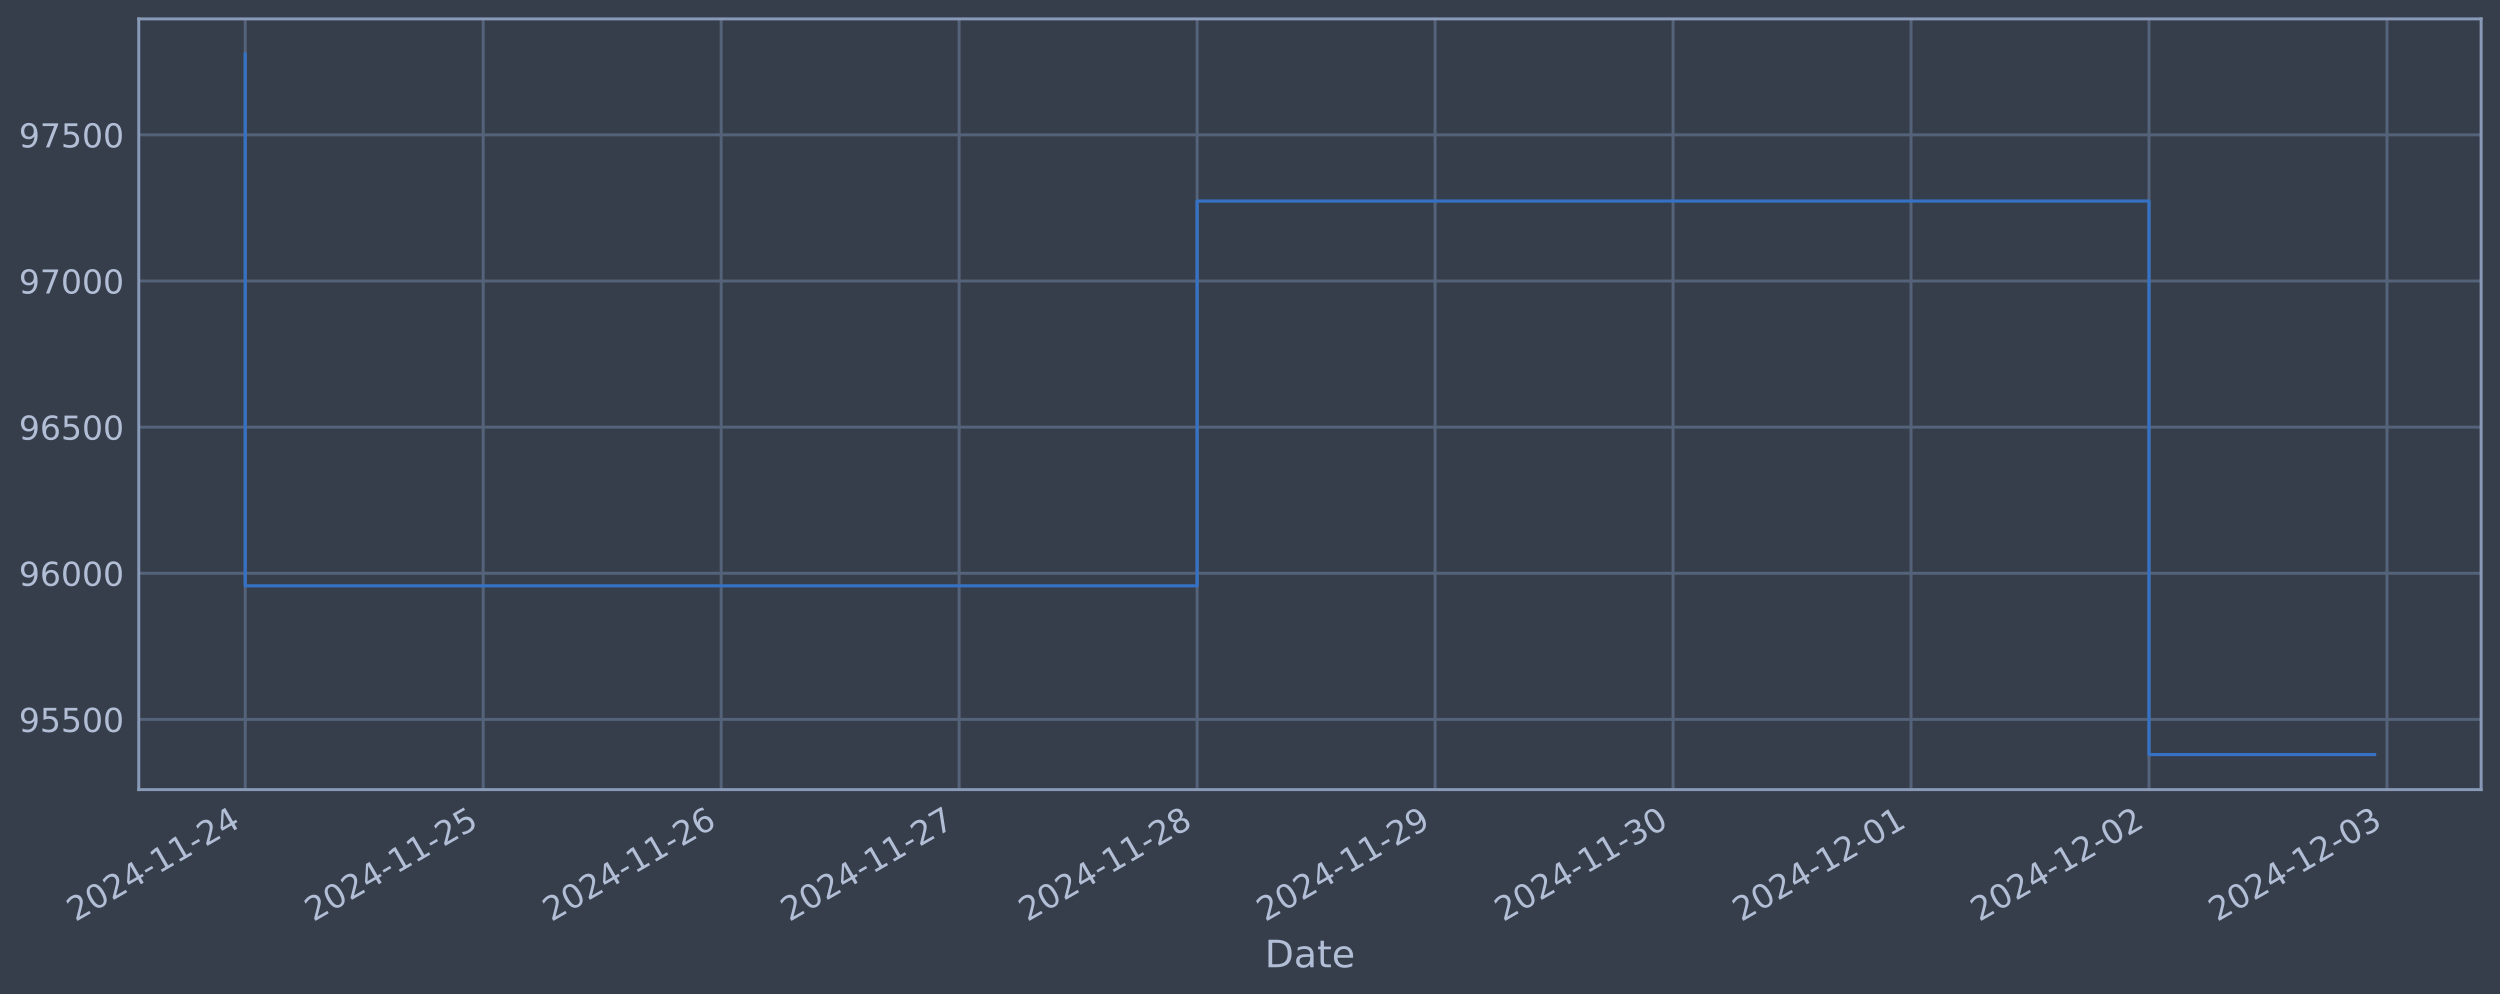
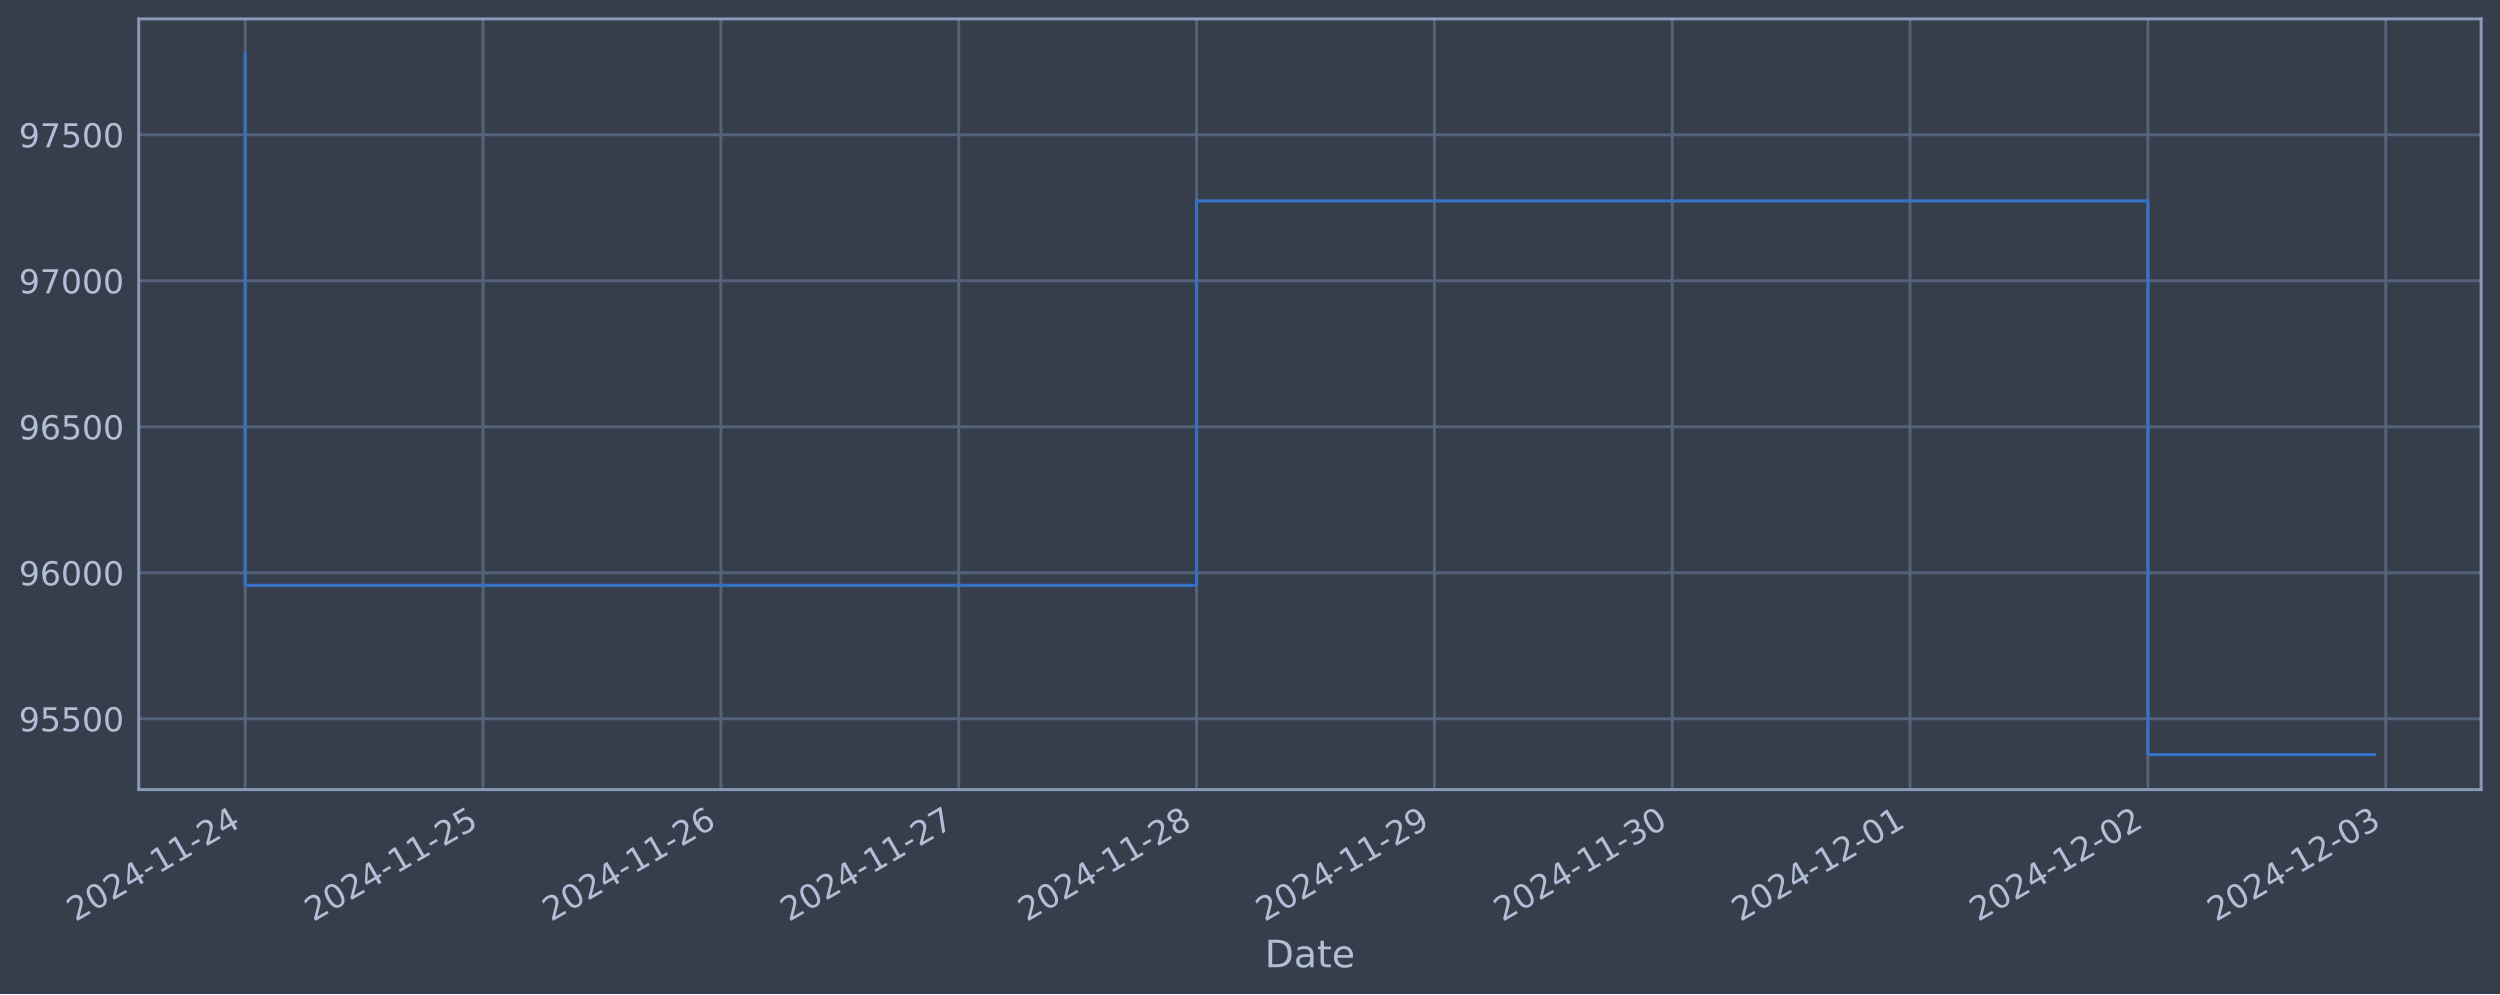
<svg xmlns="http://www.w3.org/2000/svg" xmlns:xlink="http://www.w3.org/1999/xlink" width="952.884pt" height="378.87pt" viewBox="0 0 952.884 378.87" version="1.1">
  <defs>
    <style type="text/css">*{stroke-linejoin: round; stroke-linecap: butt}</style>
  </defs>
  <g id="figure_1">
    <g id="patch_1">
      <path d="M 0 378.87  L 952.884 378.87  L 952.884 0  L 0 0  z " style="fill: #373e4b" />
    </g>
    <g id="axes_1">
      <g id="patch_2">
        <path d="M 52.884 300.96  L 945.684 300.96  L 945.684 7.2  L 52.884 7.2  z " style="fill: #373e4b" />
      </g>
      <g id="matplotlib.axis_1">
        <g id="xtick_1">
          <g id="line2d_1">
-             <path d="M 93.466 300.96  L 93.466 7.2  " clip-path="url(#p1d543a485d)" style="fill: none; stroke: #546379; stroke-width: 1.12; stroke-linecap: square" />
+             <path d="M 93.466 300.96  L 93.466 7.2  " clip-path="url(#p4bb470103b)" style="fill: none; stroke: #546379; stroke-width: 1.12; stroke-linecap: square" />
          </g>
          <g id="line2d_2" />
          <g id="text_1">
            <g style="fill: #b1bed6" transform="translate(28.74006 351.4642) rotate(-30) scale(0.126 -0.126)">
              <defs>
                <path id="DejaVuSans-32" d="M 1228 531  L 3431 531  L 3431 0  L 469 0  L 469 531  Q 828 903 1448 1529  Q 2069 2156 2228 2338  Q 2531 2678 2651 2914  Q 2772 3150 2772 3378  Q 2772 3750 2511 3984  Q 2250 4219 1831 4219  Q 1534 4219 1204 4116  Q 875 4013 500 3803  L 500 4441  Q 881 4594 1212 4672  Q 1544 4750 1819 4750  Q 2544 4750 2975 4387  Q 3406 4025 3406 3419  Q 3406 3131 3298 2873  Q 3191 2616 2906 2266  Q 2828 2175 2409 1742  Q 1991 1309 1228 531  z " transform="scale(0.015625)" />
                <path id="DejaVuSans-30" d="M 2034 4250  Q 1547 4250 1301 3770  Q 1056 3291 1056 2328  Q 1056 1369 1301 889  Q 1547 409 2034 409  Q 2525 409 2770 889  Q 3016 1369 3016 2328  Q 3016 3291 2770 3770  Q 2525 4250 2034 4250  z M 2034 4750  Q 2819 4750 3233 4129  Q 3647 3509 3647 2328  Q 3647 1150 3233 529  Q 2819 -91 2034 -91  Q 1250 -91 836 529  Q 422 1150 422 2328  Q 422 3509 836 4129  Q 1250 4750 2034 4750  z " transform="scale(0.015625)" />
                <path id="DejaVuSans-34" d="M 2419 4116  L 825 1625  L 2419 1625  L 2419 4116  z M 2253 4666  L 3047 4666  L 3047 1625  L 3713 1625  L 3713 1100  L 3047 1100  L 3047 0  L 2419 0  L 2419 1100  L 313 1100  L 313 1709  L 2253 4666  z " transform="scale(0.015625)" />
                <path id="DejaVuSans-2d" d="M 313 2009  L 1997 2009  L 1997 1497  L 313 1497  L 313 2009  z " transform="scale(0.015625)" />
                <path id="DejaVuSans-31" d="M 794 531  L 1825 531  L 1825 4091  L 703 3866  L 703 4441  L 1819 4666  L 2450 4666  L 2450 531  L 3481 531  L 3481 0  L 794 0  L 794 531  z " transform="scale(0.015625)" />
              </defs>
              <use xlink:href="#DejaVuSans-32" />
              <use xlink:href="#DejaVuSans-30" x="63.623" />
              <use xlink:href="#DejaVuSans-32" x="127.246" />
              <use xlink:href="#DejaVuSans-34" x="190.869" />
              <use xlink:href="#DejaVuSans-2d" x="254.492" />
              <use xlink:href="#DejaVuSans-31" x="290.576" />
              <use xlink:href="#DejaVuSans-31" x="354.199" />
              <use xlink:href="#DejaVuSans-2d" x="417.822" />
              <use xlink:href="#DejaVuSans-32" x="453.906" />
              <use xlink:href="#DejaVuSans-34" x="517.529" />
            </g>
          </g>
        </g>
        <g id="xtick_2">
          <g id="line2d_3">
-             <path d="M 184.17 300.96  L 184.17 7.2  " clip-path="url(#p1d543a485d)" style="fill: none; stroke: #546379; stroke-width: 1.12; stroke-linecap: square" />
+             <path d="M 184.117 300.96  L 184.117 7.2  " clip-path="url(#p4bb470103b)" style="fill: none; stroke: #546379; stroke-width: 1.12; stroke-linecap: square" />
          </g>
          <g id="line2d_4" />
          <g id="text_2">
-             <g style="fill: #b1bed6" transform="translate(119.4449 351.4642) rotate(-30) scale(0.126 -0.126)">
+             <g style="fill: #b1bed6" transform="translate(119.3916 351.4642) rotate(-30) scale(0.126 -0.126)">
              <defs>
                <path id="DejaVuSans-35" d="M 691 4666  L 3169 4666  L 3169 4134  L 1269 4134  L 1269 2991  Q 1406 3038 1543 3061  Q 1681 3084 1819 3084  Q 2600 3084 3056 2656  Q 3513 2228 3513 1497  Q 3513 744 3044 326  Q 2575 -91 1722 -91  Q 1428 -91 1123 -41  Q 819 9 494 109  L 494 744  Q 775 591 1075 516  Q 1375 441 1709 441  Q 2250 441 2565 725  Q 2881 1009 2881 1497  Q 2881 1984 2565 2268  Q 2250 2553 1709 2553  Q 1456 2553 1204 2497  Q 953 2441 691 2322  L 691 4666  z " transform="scale(0.015625)" />
              </defs>
              <use xlink:href="#DejaVuSans-32" />
              <use xlink:href="#DejaVuSans-30" x="63.623" />
              <use xlink:href="#DejaVuSans-32" x="127.246" />
              <use xlink:href="#DejaVuSans-34" x="190.869" />
              <use xlink:href="#DejaVuSans-2d" x="254.492" />
              <use xlink:href="#DejaVuSans-31" x="290.576" />
              <use xlink:href="#DejaVuSans-31" x="354.199" />
              <use xlink:href="#DejaVuSans-2d" x="417.822" />
              <use xlink:href="#DejaVuSans-32" x="453.906" />
              <use xlink:href="#DejaVuSans-35" x="517.529" />
            </g>
          </g>
        </g>
        <g id="xtick_3">
          <g id="line2d_5">
-             <path d="M 274.875 300.96  L 274.875 7.2  " clip-path="url(#p1d543a485d)" style="fill: none; stroke: #546379; stroke-width: 1.12; stroke-linecap: square" />
+             <path d="M 274.769 300.96  L 274.769 7.2  " clip-path="url(#p4bb470103b)" style="fill: none; stroke: #546379; stroke-width: 1.12; stroke-linecap: square" />
          </g>
          <g id="line2d_6" />
          <g id="text_3">
-             <g style="fill: #b1bed6" transform="translate(210.1498 351.4642) rotate(-30) scale(0.126 -0.126)">
+             <g style="fill: #b1bed6" transform="translate(210.0431 351.4642) rotate(-30) scale(0.126 -0.126)">
              <defs>
                <path id="DejaVuSans-36" d="M 2113 2584  Q 1688 2584 1439 2293  Q 1191 2003 1191 1497  Q 1191 994 1439 701  Q 1688 409 2113 409  Q 2538 409 2786 701  Q 3034 994 3034 1497  Q 3034 2003 2786 2293  Q 2538 2584 2113 2584  z M 3366 4563  L 3366 3988  Q 3128 4100 2886 4159  Q 2644 4219 2406 4219  Q 1781 4219 1451 3797  Q 1122 3375 1075 2522  Q 1259 2794 1537 2939  Q 1816 3084 2150 3084  Q 2853 3084 3261 2657  Q 3669 2231 3669 1497  Q 3669 778 3244 343  Q 2819 -91 2113 -91  Q 1303 -91 875 529  Q 447 1150 447 2328  Q 447 3434 972 4092  Q 1497 4750 2381 4750  Q 2619 4750 2861 4703  Q 3103 4656 3366 4563  z " transform="scale(0.015625)" />
              </defs>
              <use xlink:href="#DejaVuSans-32" />
              <use xlink:href="#DejaVuSans-30" x="63.623" />
              <use xlink:href="#DejaVuSans-32" x="127.246" />
              <use xlink:href="#DejaVuSans-34" x="190.869" />
              <use xlink:href="#DejaVuSans-2d" x="254.492" />
              <use xlink:href="#DejaVuSans-31" x="290.576" />
              <use xlink:href="#DejaVuSans-31" x="354.199" />
              <use xlink:href="#DejaVuSans-2d" x="417.822" />
              <use xlink:href="#DejaVuSans-32" x="453.906" />
              <use xlink:href="#DejaVuSans-36" x="517.529" />
            </g>
          </g>
        </g>
        <g id="xtick_4">
          <g id="line2d_7">
-             <path d="M 365.58 300.96  L 365.58 7.2  " clip-path="url(#p1d543a485d)" style="fill: none; stroke: #546379; stroke-width: 1.12; stroke-linecap: square" />
+             <path d="M 365.42 300.96  L 365.42 7.2  " clip-path="url(#p4bb470103b)" style="fill: none; stroke: #546379; stroke-width: 1.12; stroke-linecap: square" />
          </g>
          <g id="line2d_8" />
          <g id="text_4">
-             <g style="fill: #b1bed6" transform="translate(300.8547 351.4642) rotate(-30) scale(0.126 -0.126)">
+             <g style="fill: #b1bed6" transform="translate(300.6946 351.4642) rotate(-30) scale(0.126 -0.126)">
              <defs>
                <path id="DejaVuSans-37" d="M 525 4666  L 3525 4666  L 3525 4397  L 1831 0  L 1172 0  L 2766 4134  L 525 4134  L 525 4666  z " transform="scale(0.015625)" />
              </defs>
              <use xlink:href="#DejaVuSans-32" />
              <use xlink:href="#DejaVuSans-30" x="63.623" />
              <use xlink:href="#DejaVuSans-32" x="127.246" />
              <use xlink:href="#DejaVuSans-34" x="190.869" />
              <use xlink:href="#DejaVuSans-2d" x="254.492" />
              <use xlink:href="#DejaVuSans-31" x="290.576" />
              <use xlink:href="#DejaVuSans-31" x="354.199" />
              <use xlink:href="#DejaVuSans-2d" x="417.822" />
              <use xlink:href="#DejaVuSans-32" x="453.906" />
              <use xlink:href="#DejaVuSans-37" x="517.529" />
            </g>
          </g>
        </g>
        <g id="xtick_5">
          <g id="line2d_9">
-             <path d="M 456.285 300.96  L 456.285 7.2  " clip-path="url(#p1d543a485d)" style="fill: none; stroke: #546379; stroke-width: 1.12; stroke-linecap: square" />
+             <path d="M 456.072 300.96  L 456.072 7.2  " clip-path="url(#p4bb470103b)" style="fill: none; stroke: #546379; stroke-width: 1.12; stroke-linecap: square" />
          </g>
          <g id="line2d_10" />
          <g id="text_5">
-             <g style="fill: #b1bed6" transform="translate(391.5595 351.4642) rotate(-30) scale(0.126 -0.126)">
+             <g style="fill: #b1bed6" transform="translate(391.3461 351.4642) rotate(-30) scale(0.126 -0.126)">
              <defs>
                <path id="DejaVuSans-38" d="M 2034 2216  Q 1584 2216 1326 1975  Q 1069 1734 1069 1313  Q 1069 891 1326 650  Q 1584 409 2034 409  Q 2484 409 2743 651  Q 3003 894 3003 1313  Q 3003 1734 2745 1975  Q 2488 2216 2034 2216  z M 1403 2484  Q 997 2584 770 2862  Q 544 3141 544 3541  Q 544 4100 942 4425  Q 1341 4750 2034 4750  Q 2731 4750 3128 4425  Q 3525 4100 3525 3541  Q 3525 3141 3298 2862  Q 3072 2584 2669 2484  Q 3125 2378 3379 2068  Q 3634 1759 3634 1313  Q 3634 634 3220 271  Q 2806 -91 2034 -91  Q 1263 -91 848 271  Q 434 634 434 1313  Q 434 1759 690 2068  Q 947 2378 1403 2484  z M 1172 3481  Q 1172 3119 1398 2916  Q 1625 2713 2034 2713  Q 2441 2713 2670 2916  Q 2900 3119 2900 3481  Q 2900 3844 2670 4047  Q 2441 4250 2034 4250  Q 1625 4250 1398 4047  Q 1172 3844 1172 3481  z " transform="scale(0.015625)" />
              </defs>
              <use xlink:href="#DejaVuSans-32" />
              <use xlink:href="#DejaVuSans-30" x="63.623" />
              <use xlink:href="#DejaVuSans-32" x="127.246" />
              <use xlink:href="#DejaVuSans-34" x="190.869" />
              <use xlink:href="#DejaVuSans-2d" x="254.492" />
              <use xlink:href="#DejaVuSans-31" x="290.576" />
              <use xlink:href="#DejaVuSans-31" x="354.199" />
              <use xlink:href="#DejaVuSans-2d" x="417.822" />
              <use xlink:href="#DejaVuSans-32" x="453.906" />
              <use xlink:href="#DejaVuSans-38" x="517.529" />
            </g>
          </g>
        </g>
        <g id="xtick_6">
          <g id="line2d_11">
-             <path d="M 546.99 300.96  L 546.99 7.2  " clip-path="url(#p1d543a485d)" style="fill: none; stroke: #546379; stroke-width: 1.12; stroke-linecap: square" />
+             <path d="M 546.723 300.96  L 546.723 7.2  " clip-path="url(#p4bb470103b)" style="fill: none; stroke: #546379; stroke-width: 1.12; stroke-linecap: square" />
          </g>
          <g id="line2d_12" />
          <g id="text_6">
-             <g style="fill: #b1bed6" transform="translate(482.2644 351.4642) rotate(-30) scale(0.126 -0.126)">
+             <g style="fill: #b1bed6" transform="translate(481.9976 351.4642) rotate(-30) scale(0.126 -0.126)">
              <defs>
                <path id="DejaVuSans-39" d="M 703 97  L 703 672  Q 941 559 1184 500  Q 1428 441 1663 441  Q 2288 441 2617 861  Q 2947 1281 2994 2138  Q 2813 1869 2534 1725  Q 2256 1581 1919 1581  Q 1219 1581 811 2004  Q 403 2428 403 3163  Q 403 3881 828 4315  Q 1253 4750 1959 4750  Q 2769 4750 3195 4129  Q 3622 3509 3622 2328  Q 3622 1225 3098 567  Q 2575 -91 1691 -91  Q 1453 -91 1209 -44  Q 966 3 703 97  z M 1959 2075  Q 2384 2075 2632 2365  Q 2881 2656 2881 3163  Q 2881 3666 2632 3958  Q 2384 4250 1959 4250  Q 1534 4250 1286 3958  Q 1038 3666 1038 3163  Q 1038 2656 1286 2365  Q 1534 2075 1959 2075  z " transform="scale(0.015625)" />
              </defs>
              <use xlink:href="#DejaVuSans-32" />
              <use xlink:href="#DejaVuSans-30" x="63.623" />
              <use xlink:href="#DejaVuSans-32" x="127.246" />
              <use xlink:href="#DejaVuSans-34" x="190.869" />
              <use xlink:href="#DejaVuSans-2d" x="254.492" />
              <use xlink:href="#DejaVuSans-31" x="290.576" />
              <use xlink:href="#DejaVuSans-31" x="354.199" />
              <use xlink:href="#DejaVuSans-2d" x="417.822" />
              <use xlink:href="#DejaVuSans-32" x="453.906" />
              <use xlink:href="#DejaVuSans-39" x="517.529" />
            </g>
          </g>
        </g>
        <g id="xtick_7">
          <g id="line2d_13">
-             <path d="M 637.695 300.96  L 637.695 7.2  " clip-path="url(#p1d543a485d)" style="fill: none; stroke: #546379; stroke-width: 1.12; stroke-linecap: square" />
+             <path d="M 637.375 300.96  L 637.375 7.2  " clip-path="url(#p4bb470103b)" style="fill: none; stroke: #546379; stroke-width: 1.12; stroke-linecap: square" />
          </g>
          <g id="line2d_14" />
          <g id="text_7">
-             <g style="fill: #b1bed6" transform="translate(572.9692 351.4642) rotate(-30) scale(0.126 -0.126)">
+             <g style="fill: #b1bed6" transform="translate(572.6491 351.4642) rotate(-30) scale(0.126 -0.126)">
              <defs>
                <path id="DejaVuSans-33" d="M 2597 2516  Q 3050 2419 3304 2112  Q 3559 1806 3559 1356  Q 3559 666 3084 287  Q 2609 -91 1734 -91  Q 1441 -91 1130 -33  Q 819 25 488 141  L 488 750  Q 750 597 1062 519  Q 1375 441 1716 441  Q 2309 441 2620 675  Q 2931 909 2931 1356  Q 2931 1769 2642 2001  Q 2353 2234 1838 2234  L 1294 2234  L 1294 2753  L 1863 2753  Q 2328 2753 2575 2939  Q 2822 3125 2822 3475  Q 2822 3834 2567 4026  Q 2313 4219 1838 4219  Q 1578 4219 1281 4162  Q 984 4106 628 3988  L 628 4550  Q 988 4650 1302 4700  Q 1616 4750 1894 4750  Q 2613 4750 3031 4423  Q 3450 4097 3450 3541  Q 3450 3153 3228 2886  Q 3006 2619 2597 2516  z " transform="scale(0.015625)" />
              </defs>
              <use xlink:href="#DejaVuSans-32" />
              <use xlink:href="#DejaVuSans-30" x="63.623" />
              <use xlink:href="#DejaVuSans-32" x="127.246" />
              <use xlink:href="#DejaVuSans-34" x="190.869" />
              <use xlink:href="#DejaVuSans-2d" x="254.492" />
              <use xlink:href="#DejaVuSans-31" x="290.576" />
              <use xlink:href="#DejaVuSans-31" x="354.199" />
              <use xlink:href="#DejaVuSans-2d" x="417.822" />
              <use xlink:href="#DejaVuSans-33" x="453.906" />
              <use xlink:href="#DejaVuSans-30" x="517.529" />
            </g>
          </g>
        </g>
        <g id="xtick_8">
          <g id="line2d_15">
-             <path d="M 728.4 300.96  L 728.4 7.2  " clip-path="url(#p1d543a485d)" style="fill: none; stroke: #546379; stroke-width: 1.12; stroke-linecap: square" />
+             <path d="M 728.026 300.96  L 728.026 7.2  " clip-path="url(#p4bb470103b)" style="fill: none; stroke: #546379; stroke-width: 1.12; stroke-linecap: square" />
          </g>
          <g id="line2d_16" />
          <g id="text_8">
-             <g style="fill: #b1bed6" transform="translate(663.6741 351.4642) rotate(-30) scale(0.126 -0.126)">
+             <g style="fill: #b1bed6" transform="translate(663.3007 351.4642) rotate(-30) scale(0.126 -0.126)">
              <use xlink:href="#DejaVuSans-32" />
              <use xlink:href="#DejaVuSans-30" x="63.623" />
              <use xlink:href="#DejaVuSans-32" x="127.246" />
              <use xlink:href="#DejaVuSans-34" x="190.869" />
              <use xlink:href="#DejaVuSans-2d" x="254.492" />
              <use xlink:href="#DejaVuSans-31" x="290.576" />
              <use xlink:href="#DejaVuSans-32" x="354.199" />
              <use xlink:href="#DejaVuSans-2d" x="417.822" />
              <use xlink:href="#DejaVuSans-30" x="453.906" />
              <use xlink:href="#DejaVuSans-31" x="517.529" />
            </g>
          </g>
        </g>
        <g id="xtick_9">
          <g id="line2d_17">
-             <path d="M 819.104 300.96  L 819.104 7.2  " clip-path="url(#p1d543a485d)" style="fill: none; stroke: #546379; stroke-width: 1.12; stroke-linecap: square" />
+             <path d="M 818.678 300.96  L 818.678 7.2  " clip-path="url(#p4bb470103b)" style="fill: none; stroke: #546379; stroke-width: 1.12; stroke-linecap: square" />
          </g>
          <g id="line2d_18" />
          <g id="text_9">
-             <g style="fill: #b1bed6" transform="translate(754.379 351.4642) rotate(-30) scale(0.126 -0.126)">
+             <g style="fill: #b1bed6" transform="translate(753.9522 351.4642) rotate(-30) scale(0.126 -0.126)">
              <use xlink:href="#DejaVuSans-32" />
              <use xlink:href="#DejaVuSans-30" x="63.623" />
              <use xlink:href="#DejaVuSans-32" x="127.246" />
              <use xlink:href="#DejaVuSans-34" x="190.869" />
              <use xlink:href="#DejaVuSans-2d" x="254.492" />
              <use xlink:href="#DejaVuSans-31" x="290.576" />
              <use xlink:href="#DejaVuSans-32" x="354.199" />
              <use xlink:href="#DejaVuSans-2d" x="417.822" />
              <use xlink:href="#DejaVuSans-30" x="453.906" />
              <use xlink:href="#DejaVuSans-32" x="517.529" />
            </g>
          </g>
        </g>
        <g id="xtick_10">
          <g id="line2d_19">
-             <path d="M 909.809 300.96  L 909.809 7.2  " clip-path="url(#p1d543a485d)" style="fill: none; stroke: #546379; stroke-width: 1.12; stroke-linecap: square" />
+             <path d="M 909.329 300.96  L 909.329 7.2  " clip-path="url(#p4bb470103b)" style="fill: none; stroke: #546379; stroke-width: 1.12; stroke-linecap: square" />
          </g>
          <g id="line2d_20" />
          <g id="text_10">
-             <g style="fill: #b1bed6" transform="translate(845.0838 351.4642) rotate(-30) scale(0.126 -0.126)">
+             <g style="fill: #b1bed6" transform="translate(844.6037 351.4642) rotate(-30) scale(0.126 -0.126)">
              <use xlink:href="#DejaVuSans-32" />
              <use xlink:href="#DejaVuSans-30" x="63.623" />
              <use xlink:href="#DejaVuSans-32" x="127.246" />
              <use xlink:href="#DejaVuSans-34" x="190.869" />
              <use xlink:href="#DejaVuSans-2d" x="254.492" />
              <use xlink:href="#DejaVuSans-31" x="290.576" />
              <use xlink:href="#DejaVuSans-32" x="354.199" />
              <use xlink:href="#DejaVuSans-2d" x="417.822" />
              <use xlink:href="#DejaVuSans-30" x="453.906" />
              <use xlink:href="#DejaVuSans-33" x="517.529" />
            </g>
          </g>
        </g>
        <g id="text_11">
          <g style="fill: #b1bed6" transform="translate(482.0746 368.6753) scale(0.144 -0.144)">
            <defs>
              <path id="DejaVuSans-44" d="M 1259 4147  L 1259 519  L 2022 519  Q 2988 519 3436 956  Q 3884 1394 3884 2338  Q 3884 3275 3436 3711  Q 2988 4147 2022 4147  L 1259 4147  z M 628 4666  L 1925 4666  Q 3281 4666 3915 4102  Q 4550 3538 4550 2338  Q 4550 1131 3912 565  Q 3275 0 1925 0  L 628 0  L 628 4666  z " transform="scale(0.015625)" />
              <path id="DejaVuSans-61" d="M 2194 1759  Q 1497 1759 1228 1600  Q 959 1441 959 1056  Q 959 750 1161 570  Q 1363 391 1709 391  Q 2188 391 2477 730  Q 2766 1069 2766 1631  L 2766 1759  L 2194 1759  z M 3341 1997  L 3341 0  L 2766 0  L 2766 531  Q 2569 213 2275 61  Q 1981 -91 1556 -91  Q 1019 -91 701 211  Q 384 513 384 1019  Q 384 1609 779 1909  Q 1175 2209 1959 2209  L 2766 2209  L 2766 2266  Q 2766 2663 2505 2880  Q 2244 3097 1772 3097  Q 1472 3097 1187 3025  Q 903 2953 641 2809  L 641 3341  Q 956 3463 1253 3523  Q 1550 3584 1831 3584  Q 2591 3584 2966 3190  Q 3341 2797 3341 1997  z " transform="scale(0.015625)" />
              <path id="DejaVuSans-74" d="M 1172 4494  L 1172 3500  L 2356 3500  L 2356 3053  L 1172 3053  L 1172 1153  Q 1172 725 1289 603  Q 1406 481 1766 481  L 2356 481  L 2356 0  L 1766 0  Q 1100 0 847 248  Q 594 497 594 1153  L 594 3053  L 172 3053  L 172 3500  L 594 3500  L 594 4494  L 1172 4494  z " transform="scale(0.015625)" />
              <path id="DejaVuSans-65" d="M 3597 1894  L 3597 1613  L 953 1613  Q 991 1019 1311 708  Q 1631 397 2203 397  Q 2534 397 2845 478  Q 3156 559 3463 722  L 3463 178  Q 3153 47 2828 -22  Q 2503 -91 2169 -91  Q 1331 -91 842 396  Q 353 884 353 1716  Q 353 2575 817 3079  Q 1281 3584 2069 3584  Q 2775 3584 3186 3129  Q 3597 2675 3597 1894  z M 3022 2063  Q 3016 2534 2758 2815  Q 2500 3097 2075 3097  Q 1594 3097 1305 2825  Q 1016 2553 972 2059  L 3022 2063  z " transform="scale(0.015625)" />
            </defs>
            <use xlink:href="#DejaVuSans-44" />
            <use xlink:href="#DejaVuSans-61" x="77.002" />
            <use xlink:href="#DejaVuSans-74" x="138.281" />
            <use xlink:href="#DejaVuSans-65" x="177.49" />
          </g>
        </g>
      </g>
      <g id="matplotlib.axis_2">
        <g id="ytick_1">
          <g id="line2d_21">
-             <path d="M 52.884 274.203  L 945.684 274.203  " clip-path="url(#p1d543a485d)" style="fill: none; stroke: #546379; stroke-width: 1.12; stroke-linecap: square" />
+             <path d="M 52.884 273.963  L 945.684 273.963  " clip-path="url(#p4bb470103b)" style="fill: none; stroke: #546379; stroke-width: 1.12; stroke-linecap: square" />
          </g>
          <g id="line2d_22" />
          <g id="text_12">
-             <g style="fill: #b1bed6" transform="translate(7.2 278.9898) scale(0.126 -0.126)">
+             <g style="fill: #b1bed6" transform="translate(7.2 278.7504) scale(0.126 -0.126)">
              <use xlink:href="#DejaVuSans-39" />
              <use xlink:href="#DejaVuSans-35" x="63.623" />
              <use xlink:href="#DejaVuSans-35" x="127.246" />
              <use xlink:href="#DejaVuSans-30" x="190.869" />
              <use xlink:href="#DejaVuSans-30" x="254.492" />
            </g>
          </g>
        </g>
        <g id="ytick_2">
          <g id="line2d_23">
-             <path d="M 52.884 218.503  L 945.684 218.503  " clip-path="url(#p1d543a485d)" style="fill: none; stroke: #546379; stroke-width: 1.12; stroke-linecap: square" />
+             <path d="M 52.884 218.316  L 945.684 218.316  " clip-path="url(#p4bb470103b)" style="fill: none; stroke: #546379; stroke-width: 1.12; stroke-linecap: square" />
          </g>
          <g id="line2d_24" />
          <g id="text_13">
-             <g style="fill: #b1bed6" transform="translate(7.2 223.29) scale(0.126 -0.126)">
+             <g style="fill: #b1bed6" transform="translate(7.2 223.1032) scale(0.126 -0.126)">
              <use xlink:href="#DejaVuSans-39" />
              <use xlink:href="#DejaVuSans-36" x="63.623" />
              <use xlink:href="#DejaVuSans-30" x="127.246" />
              <use xlink:href="#DejaVuSans-30" x="190.869" />
              <use xlink:href="#DejaVuSans-30" x="254.492" />
            </g>
          </g>
        </g>
        <g id="ytick_3">
          <g id="line2d_25">
-             <path d="M 52.884 162.803  L 945.684 162.803  " clip-path="url(#p1d543a485d)" style="fill: none; stroke: #546379; stroke-width: 1.12; stroke-linecap: square" />
+             <path d="M 52.884 162.669  L 945.684 162.669  " clip-path="url(#p4bb470103b)" style="fill: none; stroke: #546379; stroke-width: 1.12; stroke-linecap: square" />
          </g>
          <g id="line2d_26" />
          <g id="text_14">
-             <g style="fill: #b1bed6" transform="translate(7.2 167.5903) scale(0.126 -0.126)">
+             <g style="fill: #b1bed6" transform="translate(7.2 167.456) scale(0.126 -0.126)">
              <use xlink:href="#DejaVuSans-39" />
              <use xlink:href="#DejaVuSans-36" x="63.623" />
              <use xlink:href="#DejaVuSans-35" x="127.246" />
              <use xlink:href="#DejaVuSans-30" x="190.869" />
              <use xlink:href="#DejaVuSans-30" x="254.492" />
            </g>
          </g>
        </g>
        <g id="ytick_4">
          <g id="line2d_27">
-             <path d="M 52.884 107.103  L 945.684 107.103  " clip-path="url(#p1d543a485d)" style="fill: none; stroke: #546379; stroke-width: 1.12; stroke-linecap: square" />
+             <path d="M 52.884 107.022  L 945.684 107.022  " clip-path="url(#p4bb470103b)" style="fill: none; stroke: #546379; stroke-width: 1.12; stroke-linecap: square" />
          </g>
          <g id="line2d_28" />
          <g id="text_15">
-             <g style="fill: #b1bed6" transform="translate(7.2 111.8905) scale(0.126 -0.126)">
+             <g style="fill: #b1bed6" transform="translate(7.2 111.8088) scale(0.126 -0.126)">
              <use xlink:href="#DejaVuSans-39" />
              <use xlink:href="#DejaVuSans-37" x="63.623" />
              <use xlink:href="#DejaVuSans-30" x="127.246" />
              <use xlink:href="#DejaVuSans-30" x="190.869" />
              <use xlink:href="#DejaVuSans-30" x="254.492" />
            </g>
          </g>
        </g>
        <g id="ytick_5">
          <g id="line2d_29">
-             <path d="M 52.884 51.404  L 945.684 51.404  " clip-path="url(#p1d543a485d)" style="fill: none; stroke: #546379; stroke-width: 1.12; stroke-linecap: square" />
+             <path d="M 52.884 51.375  L 945.684 51.375  " clip-path="url(#p4bb470103b)" style="fill: none; stroke: #546379; stroke-width: 1.12; stroke-linecap: square" />
          </g>
          <g id="line2d_30" />
          <g id="text_16">
-             <g style="fill: #b1bed6" transform="translate(7.2 56.19073) scale(0.126 -0.126)">
+             <g style="fill: #b1bed6" transform="translate(7.2 56.16161) scale(0.126 -0.126)">
              <use xlink:href="#DejaVuSans-39" />
              <use xlink:href="#DejaVuSans-37" x="63.623" />
              <use xlink:href="#DejaVuSans-35" x="127.246" />
              <use xlink:href="#DejaVuSans-30" x="190.869" />
              <use xlink:href="#DejaVuSans-30" x="254.492" />
            </g>
          </g>
        </g>
      </g>
      <g id="line2d_31">
-         <path d="M 93.466 20.553  L 93.466 223.294  L 456.285 223.294  L 456.285 76.622  L 819.104 76.622  L 819.104 287.607  L 905.102 287.607  " clip-path="url(#p1d543a485d)" style="fill: none; stroke: #3572c6; stroke-width: 1.2; stroke-linecap: square" />
+         <path d="M 93.466 20.553  L 93.466 223.103  L 456.072 223.103  L 456.072 76.569  L 818.678 76.569  L 818.678 287.607  L 905.102 287.607  " clip-path="url(#p4bb470103b)" style="fill: none; stroke: #3572c6; stroke-width: 1.2; stroke-linecap: square" />
      </g>
      <g id="patch_3">
        <path d="M 52.884 300.96  L 52.884 7.2  " style="fill: none; stroke: #899ab8; stroke-width: 1.12; stroke-linejoin: miter; stroke-linecap: square" />
      </g>
      <g id="patch_4">
        <path d="M 945.684 300.96  L 945.684 7.2  " style="fill: none; stroke: #899ab8; stroke-width: 1.12; stroke-linejoin: miter; stroke-linecap: square" />
      </g>
      <g id="patch_5">
        <path d="M 52.884 300.96  L 945.684 300.96  " style="fill: none; stroke: #899ab8; stroke-width: 1.12; stroke-linejoin: miter; stroke-linecap: square" />
      </g>
      <g id="patch_6">
        <path d="M 52.884 7.2  L 945.684 7.2  " style="fill: none; stroke: #899ab8; stroke-width: 1.12; stroke-linejoin: miter; stroke-linecap: square" />
      </g>
    </g>
  </g>
  <defs>
-     <clipPath id="p1d543a485d">
+     <clipPath id="p4bb470103b">
      <rect x="52.884" y="7.2" width="892.8" height="293.76" />
    </clipPath>
  </defs>
</svg>
